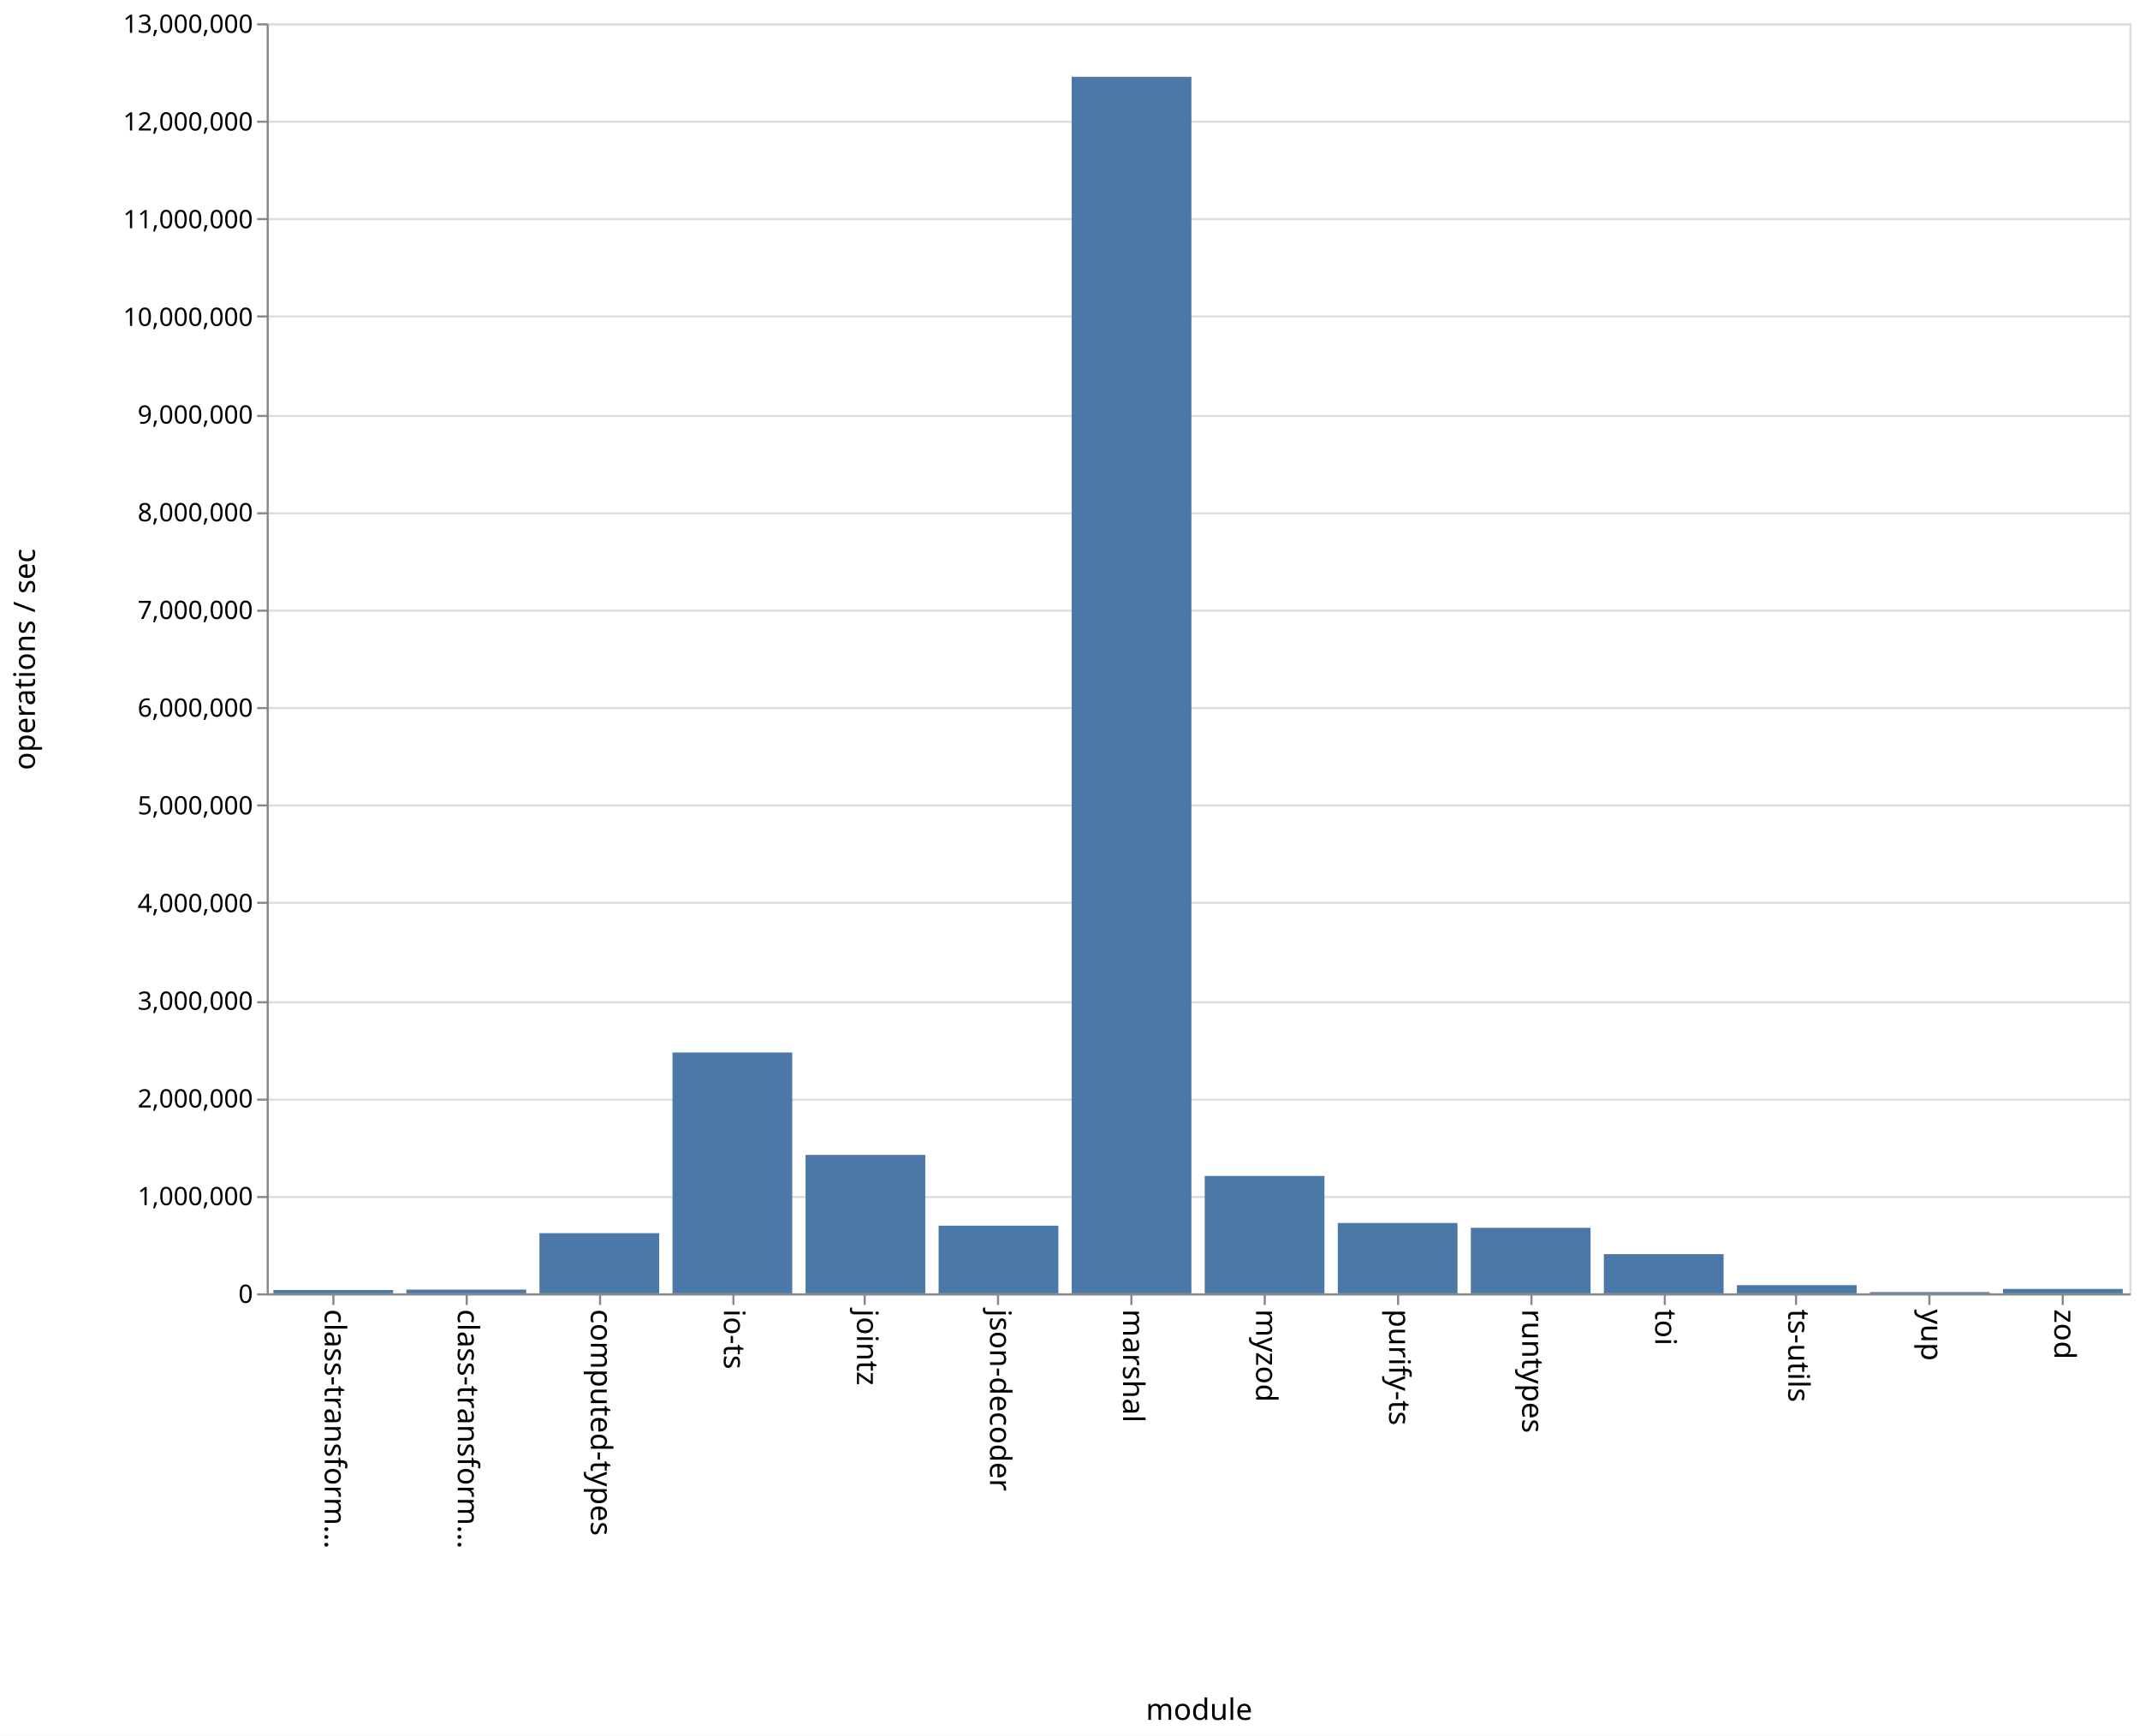
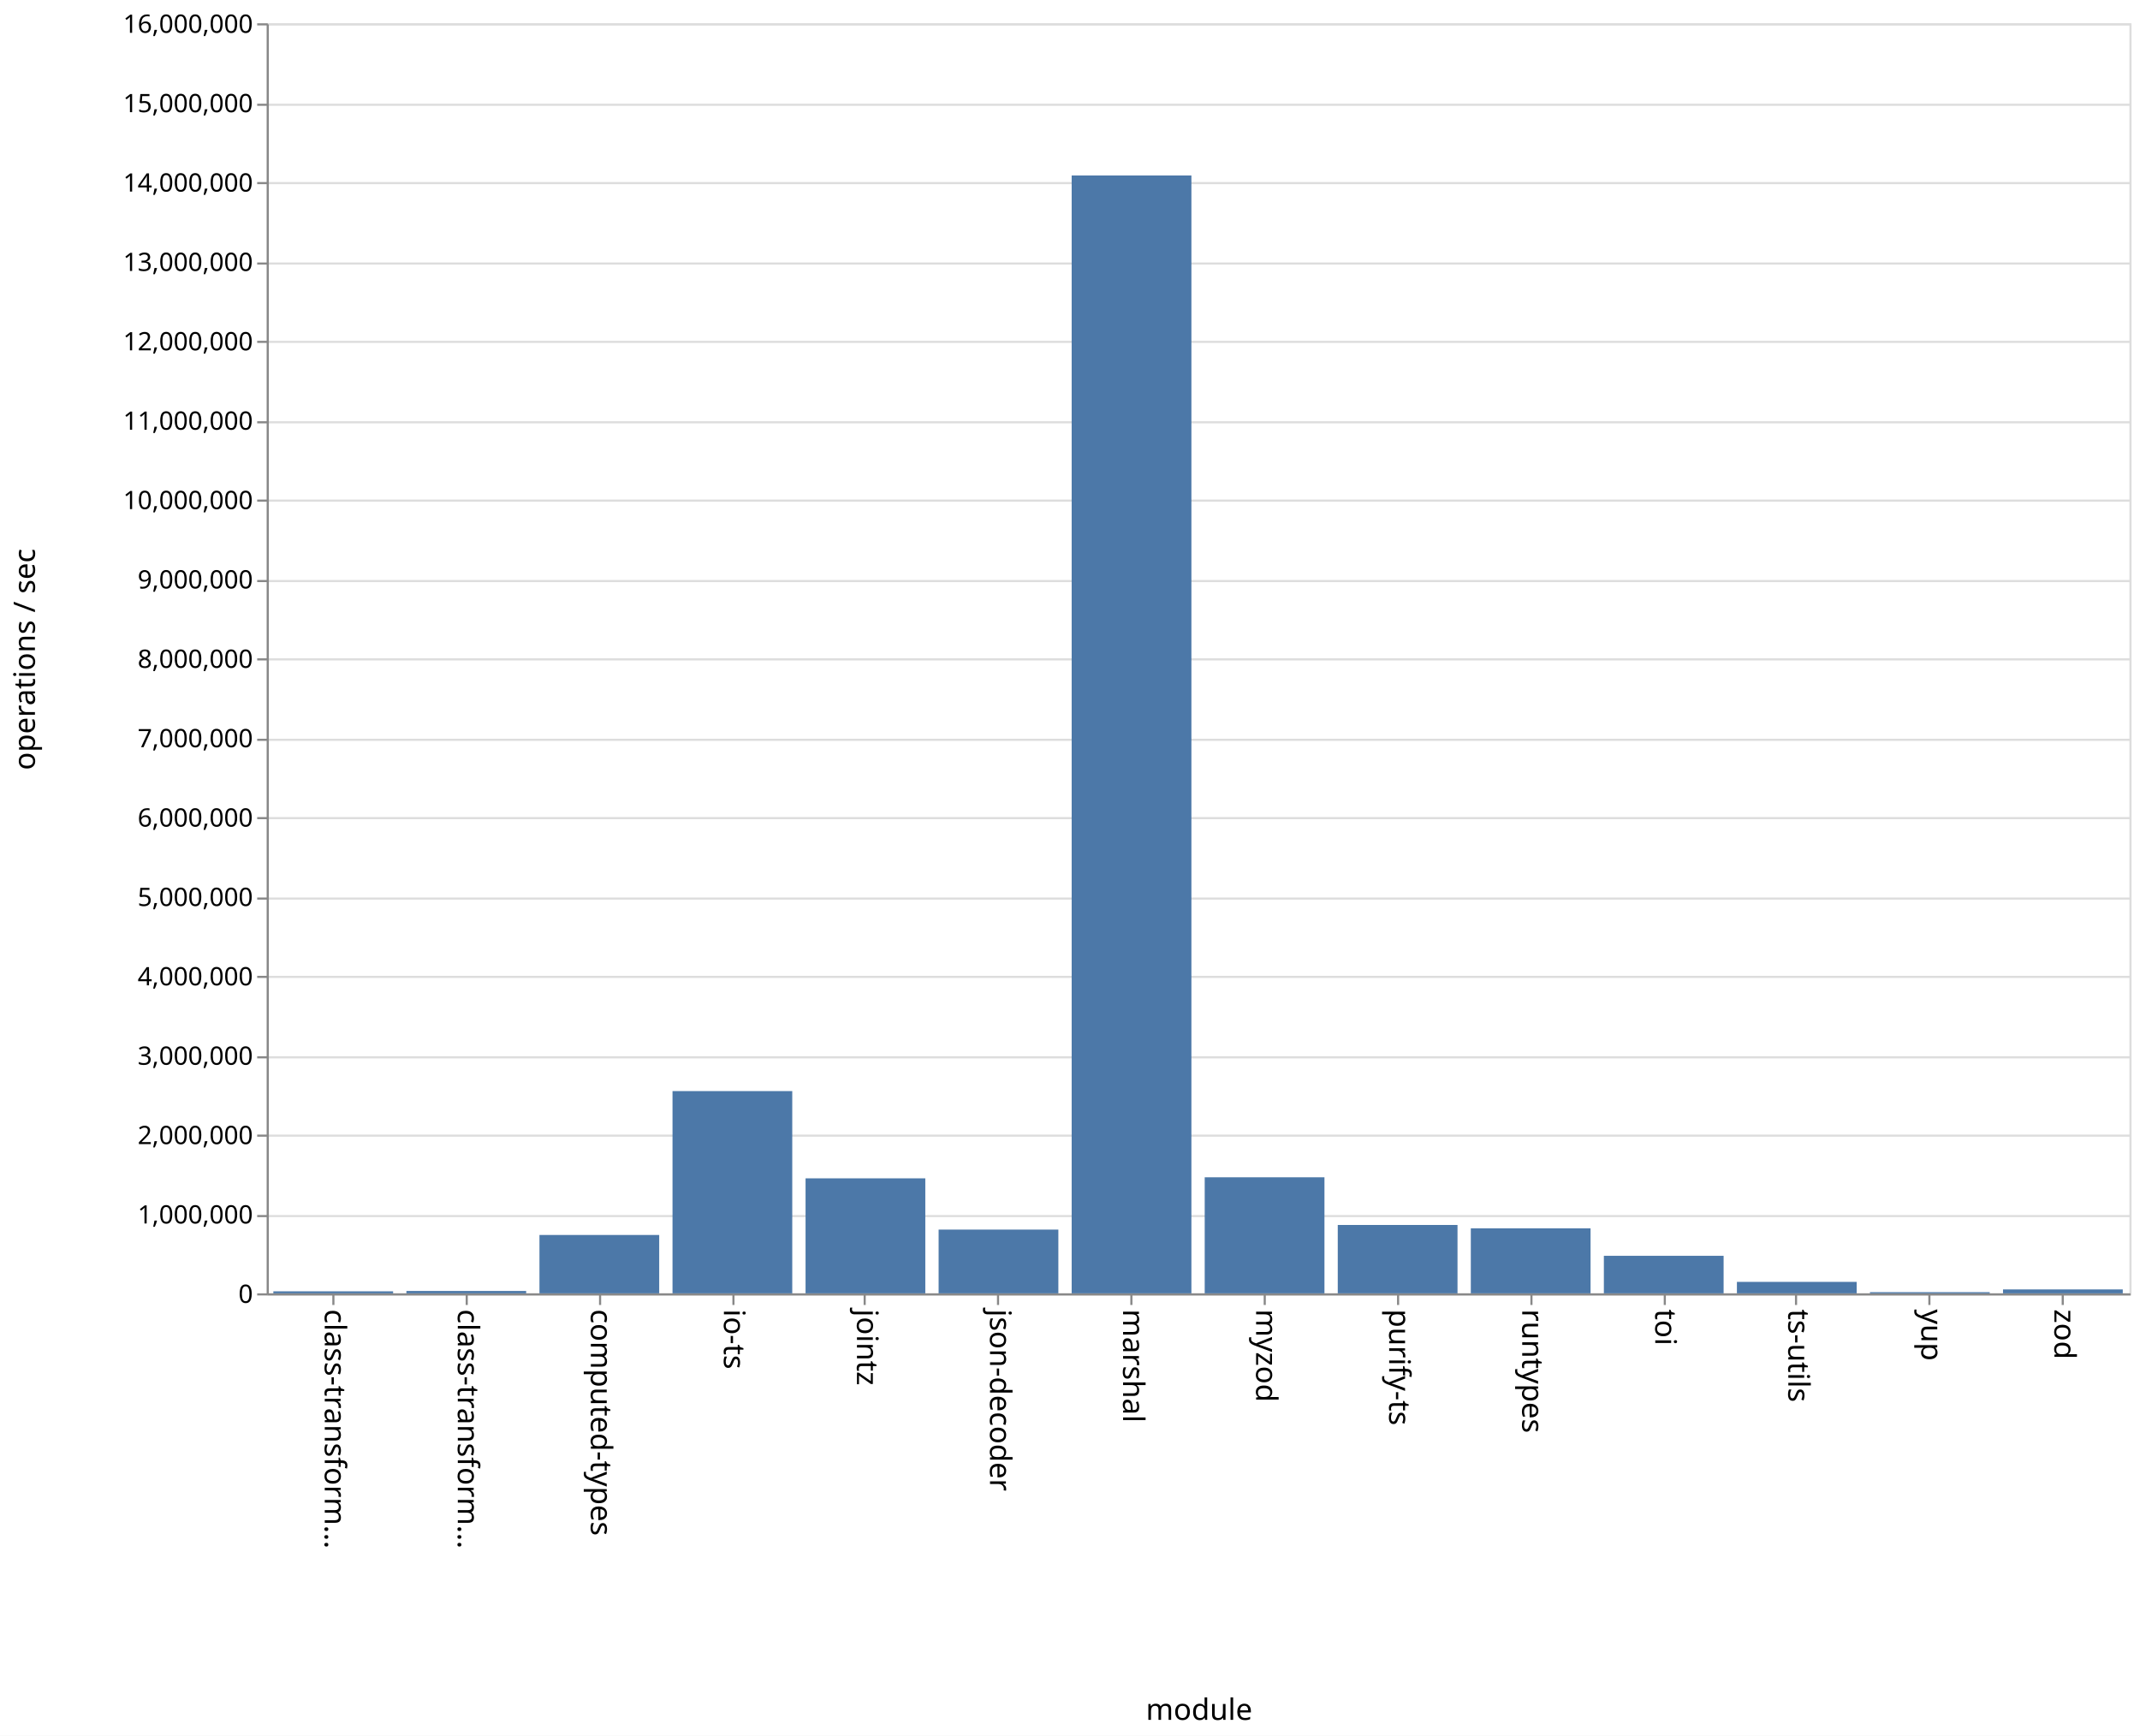
<svg xmlns="http://www.w3.org/2000/svg" class="marks" width="1011" height="820" viewBox="0 0 1011 820" version="1.1">
  <rect width="1011" height="820" fill="white" />
  <g fill="none" stroke-miterlimit="10" transform="translate(126,11)">
    <g class="mark-group role-frame root" role="graphics-object" aria-roledescription="group mark container">
      <g transform="translate(0,0)">
        <path class="background" aria-hidden="true" d="M0.5,0.5h880v600h-880Z" stroke="#ddd" />
        <g>
          <g class="mark-group role-axis" aria-hidden="true">
            <g transform="translate(0.5,0.5)">
              <path class="background" aria-hidden="true" d="M0,0h0v0h0Z" pointer-events="none" />
              <g>
                <g class="mark-rule role-axis-grid" pointer-events="none">
                  <line transform="translate(0,600)" x2="880" y2="0" stroke="#ddd" stroke-width="1" opacity="1" />
-                   <line transform="translate(0,554)" x2="880" y2="0" stroke="#ddd" stroke-width="1" opacity="1" />
-                   <line transform="translate(0,508)" x2="880" y2="0" stroke="#ddd" stroke-width="1" opacity="1" />
-                   <line transform="translate(0,462)" x2="880" y2="0" stroke="#ddd" stroke-width="1" opacity="1" />
-                   <line transform="translate(0,415)" x2="880" y2="0" stroke="#ddd" stroke-width="1" opacity="1" />
-                   <line transform="translate(0,369)" x2="880" y2="0" stroke="#ddd" stroke-width="1" opacity="1" />
-                   <line transform="translate(0,323)" x2="880" y2="0" stroke="#ddd" stroke-width="1" opacity="1" />
-                   <line transform="translate(0,277)" x2="880" y2="0" stroke="#ddd" stroke-width="1" opacity="1" />
-                   <line transform="translate(0,231)" x2="880" y2="0" stroke="#ddd" stroke-width="1" opacity="1" />
-                   <line transform="translate(0,185)" x2="880" y2="0" stroke="#ddd" stroke-width="1" opacity="1" />
-                   <line transform="translate(0,138)" x2="880" y2="0" stroke="#ddd" stroke-width="1" opacity="1" />
-                   <line transform="translate(0,92)" x2="880" y2="0" stroke="#ddd" stroke-width="1" opacity="1" />
-                   <line transform="translate(0,46)" x2="880" y2="0" stroke="#ddd" stroke-width="1" opacity="1" />
+                   <line transform="translate(0,563)" x2="880" y2="0" stroke="#ddd" stroke-width="1" opacity="1" />
+                   <line transform="translate(0,525)" x2="880" y2="0" stroke="#ddd" stroke-width="1" opacity="1" />
+                   <line transform="translate(0,488)" x2="880" y2="0" stroke="#ddd" stroke-width="1" opacity="1" />
+                   <line transform="translate(0,450)" x2="880" y2="0" stroke="#ddd" stroke-width="1" opacity="1" />
+                   <line transform="translate(0,413)" x2="880" y2="0" stroke="#ddd" stroke-width="1" opacity="1" />
+                   <line transform="translate(0,375)" x2="880" y2="0" stroke="#ddd" stroke-width="1" opacity="1" />
+                   <line transform="translate(0,338)" x2="880" y2="0" stroke="#ddd" stroke-width="1" opacity="1" />
+                   <line transform="translate(0,300)" x2="880" y2="0" stroke="#ddd" stroke-width="1" opacity="1" />
+                   <line transform="translate(0,263)" x2="880" y2="0" stroke="#ddd" stroke-width="1" opacity="1" />
+                   <line transform="translate(0,225)" x2="880" y2="0" stroke="#ddd" stroke-width="1" opacity="1" />
+                   <line transform="translate(0,188)" x2="880" y2="0" stroke="#ddd" stroke-width="1" opacity="1" />
+                   <line transform="translate(0,150)" x2="880" y2="0" stroke="#ddd" stroke-width="1" opacity="1" />
+                   <line transform="translate(0,113)" x2="880" y2="0" stroke="#ddd" stroke-width="1" opacity="1" />
+                   <line transform="translate(0,75)" x2="880" y2="0" stroke="#ddd" stroke-width="1" opacity="1" />
+                   <line transform="translate(0,38)" x2="880" y2="0" stroke="#ddd" stroke-width="1" opacity="1" />
                  <line transform="translate(0,0)" x2="880" y2="0" stroke="#ddd" stroke-width="1" opacity="1" />
                </g>
              </g>
              <path class="foreground" aria-hidden="true" d="" pointer-events="none" display="none" />
            </g>
          </g>
          <g class="mark-group role-axis" role="graphics-symbol" aria-roledescription="axis" aria-label="X-axis titled 'module' for a discrete scale with 14 values: class-transformer-validator-async, class-transformer-validator-sync, computed-types, io-ts, jointz, ending with zod">
            <g transform="translate(0.5,600.5)">
              <path class="background" aria-hidden="true" d="M0,0h0v0h0Z" pointer-events="none" />
              <g>
                <g class="mark-rule role-axis-tick" pointer-events="none">
                  <line transform="translate(31,0)" x2="0" y2="5" stroke="#888" stroke-width="1" opacity="1" />
                  <line transform="translate(94,0)" x2="0" y2="5" stroke="#888" stroke-width="1" opacity="1" />
                  <line transform="translate(157,0)" x2="0" y2="5" stroke="#888" stroke-width="1" opacity="1" />
                  <line transform="translate(220,0)" x2="0" y2="5" stroke="#888" stroke-width="1" opacity="1" />
                  <line transform="translate(282,0)" x2="0" y2="5" stroke="#888" stroke-width="1" opacity="1" />
                  <line transform="translate(345,0)" x2="0" y2="5" stroke="#888" stroke-width="1" opacity="1" />
                  <line transform="translate(408,0)" x2="0" y2="5" stroke="#888" stroke-width="1" opacity="1" />
                  <line transform="translate(471,0)" x2="0" y2="5" stroke="#888" stroke-width="1" opacity="1" />
                  <line transform="translate(534,0)" x2="0" y2="5" stroke="#888" stroke-width="1" opacity="1" />
                  <line transform="translate(597,0)" x2="0" y2="5" stroke="#888" stroke-width="1" opacity="1" />
                  <line transform="translate(660,0)" x2="0" y2="5" stroke="#888" stroke-width="1" opacity="1" />
                  <line transform="translate(722,0)" x2="0" y2="5" stroke="#888" stroke-width="1" opacity="1" />
                  <line transform="translate(785,0)" x2="0" y2="5" stroke="#888" stroke-width="1" opacity="1" />
                  <line transform="translate(848,0)" x2="0" y2="5" stroke="#888" stroke-width="1" opacity="1" />
                </g>
                <g class="mark-text role-axis-label" pointer-events="none">
                  <text text-anchor="start" transform="translate(30.92857,7) rotate(90) translate(0,4)" font-family="sans-serif" font-size="14px" fill="#000" opacity="1">class-transform…</text>
                  <text text-anchor="start" transform="translate(93.78571,7) rotate(90) translate(0,4)" font-family="sans-serif" font-size="14px" fill="#000" opacity="1">class-transform…</text>
                  <text text-anchor="start" transform="translate(156.6429,7) rotate(90) translate(0,4)" font-family="sans-serif" font-size="14px" fill="#000" opacity="1">computed-types</text>
                  <text text-anchor="start" transform="translate(219.5,7) rotate(90) translate(0,4)" font-family="sans-serif" font-size="14px" fill="#000" opacity="1">io-ts</text>
                  <text text-anchor="start" transform="translate(282.3571,7) rotate(90) translate(0,4)" font-family="sans-serif" font-size="14px" fill="#000" opacity="1">jointz</text>
                  <text text-anchor="start" transform="translate(345.2143,7) rotate(90) translate(0,4)" font-family="sans-serif" font-size="14px" fill="#000" opacity="1">json-decoder</text>
                  <text text-anchor="start" transform="translate(408.0714,7) rotate(90) translate(0,4)" font-family="sans-serif" font-size="14px" fill="#000" opacity="1">marshal</text>
                  <text text-anchor="start" transform="translate(470.9286,7) rotate(90) translate(0,4)" font-family="sans-serif" font-size="14px" fill="#000" opacity="1">myzod</text>
                  <text text-anchor="start" transform="translate(533.7857,7) rotate(90) translate(0,4)" font-family="sans-serif" font-size="14px" fill="#000" opacity="1">purify-ts</text>
                  <text text-anchor="start" transform="translate(596.6429,7) rotate(90) translate(0,4)" font-family="sans-serif" font-size="14px" fill="#000" opacity="1">runtypes</text>
                  <text text-anchor="start" transform="translate(659.5,7) rotate(90) translate(0,4)" font-family="sans-serif" font-size="14px" fill="#000" opacity="1">toi</text>
                  <text text-anchor="start" transform="translate(722.3571,7) rotate(90) translate(0,4)" font-family="sans-serif" font-size="14px" fill="#000" opacity="1">ts-utils</text>
                  <text text-anchor="start" transform="translate(785.2143,7) rotate(90) translate(0,4)" font-family="sans-serif" font-size="14px" fill="#000" opacity="1">yup</text>
                  <text text-anchor="start" transform="translate(848.0714,7) rotate(90) translate(0,4)" font-family="sans-serif" font-size="14px" fill="#000" opacity="1">zod</text>
                </g>
                <g class="mark-rule role-axis-domain" pointer-events="none">
                  <line transform="translate(0,0)" x2="880" y2="0" stroke="#888" stroke-width="1" opacity="1" />
                </g>
                <g class="mark-text role-axis-title" pointer-events="none">
                  <text text-anchor="middle" transform="translate(440,201)" font-family="sans-serif" font-size="14px" font-weight="normal" fill="#000" opacity="1">module</text>
                </g>
              </g>
              <path class="foreground" aria-hidden="true" d="" pointer-events="none" display="none" />
            </g>
          </g>
-           <g class="mark-group role-axis" role="graphics-symbol" aria-roledescription="axis" aria-label="Y-axis titled 'operations / sec' for a linear scale with values from 0 to 13,000,000">
+           <g class="mark-group role-axis" role="graphics-symbol" aria-roledescription="axis" aria-label="Y-axis titled 'operations / sec' for a linear scale with values from 0 to 16,000,000">
            <g transform="translate(0.5,0.5)">
              <path class="background" aria-hidden="true" d="M0,0h0v0h0Z" pointer-events="none" />
              <g>
                <g class="mark-rule role-axis-tick" pointer-events="none">
                  <line transform="translate(0,600)" x2="-5" y2="0" stroke="#888" stroke-width="1" opacity="1" />
-                   <line transform="translate(0,554)" x2="-5" y2="0" stroke="#888" stroke-width="1" opacity="1" />
-                   <line transform="translate(0,508)" x2="-5" y2="0" stroke="#888" stroke-width="1" opacity="1" />
-                   <line transform="translate(0,462)" x2="-5" y2="0" stroke="#888" stroke-width="1" opacity="1" />
-                   <line transform="translate(0,415)" x2="-5" y2="0" stroke="#888" stroke-width="1" opacity="1" />
-                   <line transform="translate(0,369)" x2="-5" y2="0" stroke="#888" stroke-width="1" opacity="1" />
-                   <line transform="translate(0,323)" x2="-5" y2="0" stroke="#888" stroke-width="1" opacity="1" />
-                   <line transform="translate(0,277)" x2="-5" y2="0" stroke="#888" stroke-width="1" opacity="1" />
-                   <line transform="translate(0,231)" x2="-5" y2="0" stroke="#888" stroke-width="1" opacity="1" />
-                   <line transform="translate(0,185)" x2="-5" y2="0" stroke="#888" stroke-width="1" opacity="1" />
-                   <line transform="translate(0,138)" x2="-5" y2="0" stroke="#888" stroke-width="1" opacity="1" />
-                   <line transform="translate(0,92)" x2="-5" y2="0" stroke="#888" stroke-width="1" opacity="1" />
-                   <line transform="translate(0,46)" x2="-5" y2="0" stroke="#888" stroke-width="1" opacity="1" />
+                   <line transform="translate(0,563)" x2="-5" y2="0" stroke="#888" stroke-width="1" opacity="1" />
+                   <line transform="translate(0,525)" x2="-5" y2="0" stroke="#888" stroke-width="1" opacity="1" />
+                   <line transform="translate(0,488)" x2="-5" y2="0" stroke="#888" stroke-width="1" opacity="1" />
+                   <line transform="translate(0,450)" x2="-5" y2="0" stroke="#888" stroke-width="1" opacity="1" />
+                   <line transform="translate(0,413)" x2="-5" y2="0" stroke="#888" stroke-width="1" opacity="1" />
+                   <line transform="translate(0,375)" x2="-5" y2="0" stroke="#888" stroke-width="1" opacity="1" />
+                   <line transform="translate(0,338)" x2="-5" y2="0" stroke="#888" stroke-width="1" opacity="1" />
+                   <line transform="translate(0,300)" x2="-5" y2="0" stroke="#888" stroke-width="1" opacity="1" />
+                   <line transform="translate(0,263)" x2="-5" y2="0" stroke="#888" stroke-width="1" opacity="1" />
+                   <line transform="translate(0,225)" x2="-5" y2="0" stroke="#888" stroke-width="1" opacity="1" />
+                   <line transform="translate(0,188)" x2="-5" y2="0" stroke="#888" stroke-width="1" opacity="1" />
+                   <line transform="translate(0,150)" x2="-5" y2="0" stroke="#888" stroke-width="1" opacity="1" />
+                   <line transform="translate(0,113)" x2="-5" y2="0" stroke="#888" stroke-width="1" opacity="1" />
+                   <line transform="translate(0,75)" x2="-5" y2="0" stroke="#888" stroke-width="1" opacity="1" />
+                   <line transform="translate(0,38)" x2="-5" y2="0" stroke="#888" stroke-width="1" opacity="1" />
                  <line transform="translate(0,0)" x2="-5" y2="0" stroke="#888" stroke-width="1" opacity="1" />
                </g>
                <g class="mark-text role-axis-label" pointer-events="none">
                  <text text-anchor="end" transform="translate(-7,604)" font-family="sans-serif" font-size="12px" fill="#000" opacity="1">0</text>
-                   <text text-anchor="end" transform="translate(-7,557.8462)" font-family="sans-serif" font-size="12px" fill="#000" opacity="1">1,000,000</text>
-                   <text text-anchor="end" transform="translate(-7,511.6923)" font-family="sans-serif" font-size="12px" fill="#000" opacity="1">2,000,000</text>
-                   <text text-anchor="end" transform="translate(-7,465.5385)" font-family="sans-serif" font-size="12px" fill="#000" opacity="1">3,000,000</text>
-                   <text text-anchor="end" transform="translate(-7,419.3846)" font-family="sans-serif" font-size="12px" fill="#000" opacity="1">4,000,000</text>
-                   <text text-anchor="end" transform="translate(-7,373.2308)" font-family="sans-serif" font-size="12px" fill="#000" opacity="1">5,000,000</text>
-                   <text text-anchor="end" transform="translate(-7,327.0769)" font-family="sans-serif" font-size="12px" fill="#000" opacity="1">6,000,000</text>
-                   <text text-anchor="end" transform="translate(-7,280.9231)" font-family="sans-serif" font-size="12px" fill="#000" opacity="1">7,000,000</text>
-                   <text text-anchor="end" transform="translate(-7,234.7692)" font-family="sans-serif" font-size="12px" fill="#000" opacity="1">8,000,000</text>
-                   <text text-anchor="end" transform="translate(-7,188.6154)" font-family="sans-serif" font-size="12px" fill="#000" opacity="1">9,000,000</text>
-                   <text text-anchor="end" transform="translate(-7,142.4615)" font-family="sans-serif" font-size="12px" fill="#000" opacity="1">10,000,000</text>
-                   <text text-anchor="end" transform="translate(-7,96.30769)" font-family="sans-serif" font-size="12px" fill="#000" opacity="1">11,000,000</text>
-                   <text text-anchor="end" transform="translate(-7,50.15385)" font-family="sans-serif" font-size="12px" fill="#000" opacity="1">12,000,000</text>
-                   <text text-anchor="end" transform="translate(-7,4)" font-family="sans-serif" font-size="12px" fill="#000" opacity="1">13,000,000</text>
+                   <text text-anchor="end" transform="translate(-7,566.5)" font-family="sans-serif" font-size="12px" fill="#000" opacity="1">1,000,000</text>
+                   <text text-anchor="end" transform="translate(-7,529)" font-family="sans-serif" font-size="12px" fill="#000" opacity="1">2,000,000</text>
+                   <text text-anchor="end" transform="translate(-7,491.5)" font-family="sans-serif" font-size="12px" fill="#000" opacity="1">3,000,000</text>
+                   <text text-anchor="end" transform="translate(-7,454)" font-family="sans-serif" font-size="12px" fill="#000" opacity="1">4,000,000</text>
+                   <text text-anchor="end" transform="translate(-7,416.5)" font-family="sans-serif" font-size="12px" fill="#000" opacity="1">5,000,000</text>
+                   <text text-anchor="end" transform="translate(-7,379)" font-family="sans-serif" font-size="12px" fill="#000" opacity="1">6,000,000</text>
+                   <text text-anchor="end" transform="translate(-7,341.5)" font-family="sans-serif" font-size="12px" fill="#000" opacity="1">7,000,000</text>
+                   <text text-anchor="end" transform="translate(-7,304)" font-family="sans-serif" font-size="12px" fill="#000" opacity="1">8,000,000</text>
+                   <text text-anchor="end" transform="translate(-7,266.5)" font-family="sans-serif" font-size="12px" fill="#000" opacity="1">9,000,000</text>
+                   <text text-anchor="end" transform="translate(-7,229)" font-family="sans-serif" font-size="12px" fill="#000" opacity="1">10,000,000</text>
+                   <text text-anchor="end" transform="translate(-7,191.5)" font-family="sans-serif" font-size="12px" fill="#000" opacity="1">11,000,000</text>
+                   <text text-anchor="end" transform="translate(-7,154)" font-family="sans-serif" font-size="12px" fill="#000" opacity="1">12,000,000</text>
+                   <text text-anchor="end" transform="translate(-7,116.5)" font-family="sans-serif" font-size="12px" fill="#000" opacity="1">13,000,000</text>
+                   <text text-anchor="end" transform="translate(-7,79)" font-family="sans-serif" font-size="12px" fill="#000" opacity="1">14,000,000</text>
+                   <text text-anchor="end" transform="translate(-7,41.5)" font-family="sans-serif" font-size="12px" fill="#000" opacity="1">15,000,000</text>
+                   <text text-anchor="end" transform="translate(-7,4)" font-family="sans-serif" font-size="12px" fill="#000" opacity="1">16,000,000</text>
                </g>
                <g class="mark-rule role-axis-domain" pointer-events="none">
                  <line transform="translate(0,600)" x2="0" y2="-600" stroke="#888" stroke-width="1" opacity="1" />
                </g>
                <g class="mark-text role-axis-title" pointer-events="none">
                  <text text-anchor="middle" transform="translate(-107,300) rotate(-90) translate(0,-3)" font-family="sans-serif" font-size="14px" font-weight="normal" fill="#000" opacity="1">operations / sec</text>
                </g>
              </g>
              <path class="foreground" aria-hidden="true" d="" pointer-events="none" display="none" />
            </g>
          </g>
          <g class="mark-rect role-mark marks" role="graphics-object" aria-roledescription="rect mark container">
-             <path aria-label="operations / sec: 34150; module: class-transformer-validator-async" role="graphics-symbol" aria-roledescription="bar" d="M3.143,598.424h56.571v1.576h-56.571Z" fill="#4c78a8" />
-             <path aria-label="operations / sec: 38464; module: class-transformer-validator-sync" role="graphics-symbol" aria-roledescription="bar" d="M66,598.225h56.571v1.775h-56.571Z" fill="#4c78a8" />
-             <path aria-label="operations / sec: 615872; module: computed-types" role="graphics-symbol" aria-roledescription="bar" d="M128.857,571.575h56.571v28.425h-56.571Z" fill="#4c78a8" />
-             <path aria-label="operations / sec: 2465435; module: io-ts" role="graphics-symbol" aria-roledescription="bar" d="M191.714,486.211h56.571v113.789h-56.571Z" fill="#4c78a8" />
-             <path aria-label="operations / sec: 1417049; module: jointz" role="graphics-symbol" aria-roledescription="bar" d="M254.571,534.598h56.571v65.402h-56.571Z" fill="#4c78a8" />
-             <path aria-label="operations / sec: 692439; module: json-decoder" role="graphics-symbol" aria-roledescription="bar" d="M317.429,568.041h56.571v31.959h-56.571Z" fill="#4c78a8" />
-             <path aria-label="operations / sec: 12451833; module: marshal" role="graphics-symbol" aria-roledescription="bar" d="M380.286,25.3h56.571v574.7h-56.571Z" fill="#4c78a8" />
-             <path aria-label="operations / sec: 1201182; module: myzod" role="graphics-symbol" aria-roledescription="bar" d="M443.143,544.561h56.571v55.439h-56.571Z" fill="#4c78a8" />
-             <path aria-label="operations / sec: 719969; module: purify-ts" role="graphics-symbol" aria-roledescription="bar" d="M506,566.771h56.571v33.229h-56.571Z" fill="#4c78a8" />
-             <path aria-label="operations / sec: 670867; module: runtypes" role="graphics-symbol" aria-roledescription="bar" d="M568.857,569.037h56.571v30.963h-56.571Z" fill="#4c78a8" />
-             <path aria-label="operations / sec: 401290; module: toi" role="graphics-symbol" aria-roledescription="bar" d="M631.714,581.479h56.571v18.521h-56.571Z" fill="#4c78a8" />
-             <path aria-label="operations / sec: 83776; module: ts-utils" role="graphics-symbol" aria-roledescription="bar" d="M694.571,596.133h56.571v3.867h-56.571Z" fill="#4c78a8" />
-             <path aria-label="operations / sec: 12901; module: yup" role="graphics-symbol" aria-roledescription="bar" d="M757.429,599.405h56.571v0.595h-56.571Z" fill="#4c78a8" />
-             <path aria-label="operations / sec: 45037; module: zod" role="graphics-symbol" aria-roledescription="bar" d="M820.286,597.921h56.571v2.079h-56.571Z" fill="#4c78a8" />
+             <path aria-label="operations / sec: 25407; module: class-transformer-validator-async" role="graphics-symbol" aria-roledescription="bar" d="M3.143,599.047h56.571v0.953h-56.571Z" fill="#4c78a8" />
+             <path aria-label="operations / sec: 29892; module: class-transformer-validator-sync" role="graphics-symbol" aria-roledescription="bar" d="M66,598.879h56.571v1.121h-56.571Z" fill="#4c78a8" />
+             <path aria-label="operations / sec: 735270; module: computed-types" role="graphics-symbol" aria-roledescription="bar" d="M128.857,572.427h56.571v27.573h-56.571Z" fill="#4c78a8" />
+             <path aria-label="operations / sec: 2547864; module: io-ts" role="graphics-symbol" aria-roledescription="bar" d="M191.714,504.455h56.571v95.545h-56.571Z" fill="#4c78a8" />
+             <path aria-label="operations / sec: 1448779; module: jointz" role="graphics-symbol" aria-roledescription="bar" d="M254.571,545.671h56.571v54.329h-56.571Z" fill="#4c78a8" />
+             <path aria-label="operations / sec: 803057; module: json-decoder" role="graphics-symbol" aria-roledescription="bar" d="M317.429,569.885h56.571v30.115h-56.571Z" fill="#4c78a8" />
+             <path aria-label="operations / sec: 14082512; module: marshal" role="graphics-symbol" aria-roledescription="bar" d="M380.286,71.906h56.571v528.094h-56.571Z" fill="#4c78a8" />
+             <path aria-label="operations / sec: 1462015; module: myzod" role="graphics-symbol" aria-roledescription="bar" d="M443.143,545.174h56.571v54.826h-56.571Z" fill="#4c78a8" />
+             <path aria-label="operations / sec: 861418; module: purify-ts" role="graphics-symbol" aria-roledescription="bar" d="M506,567.697h56.571v32.303h-56.571Z" fill="#4c78a8" />
+             <path aria-label="operations / sec: 818981; module: runtypes" role="graphics-symbol" aria-roledescription="bar" d="M568.857,569.288h56.571v30.712h-56.571Z" fill="#4c78a8" />
+             <path aria-label="operations / sec: 472773; module: toi" role="graphics-symbol" aria-roledescription="bar" d="M631.714,582.271h56.571v17.729h-56.571Z" fill="#4c78a8" />
+             <path aria-label="operations / sec: 144381; module: ts-utils" role="graphics-symbol" aria-roledescription="bar" d="M694.571,594.586h56.571v5.414h-56.571Z" fill="#4c78a8" />
+             <path aria-label="operations / sec: 14878; module: yup" role="graphics-symbol" aria-roledescription="bar" d="M757.429,599.442h56.571v0.558h-56.571Z" fill="#4c78a8" />
+             <path aria-label="operations / sec: 49430; module: zod" role="graphics-symbol" aria-roledescription="bar" d="M820.286,598.146h56.571v1.854h-56.571Z" fill="#4c78a8" />
          </g>
        </g>
        <path class="foreground" aria-hidden="true" d="" display="none" />
      </g>
    </g>
  </g>
</svg>
